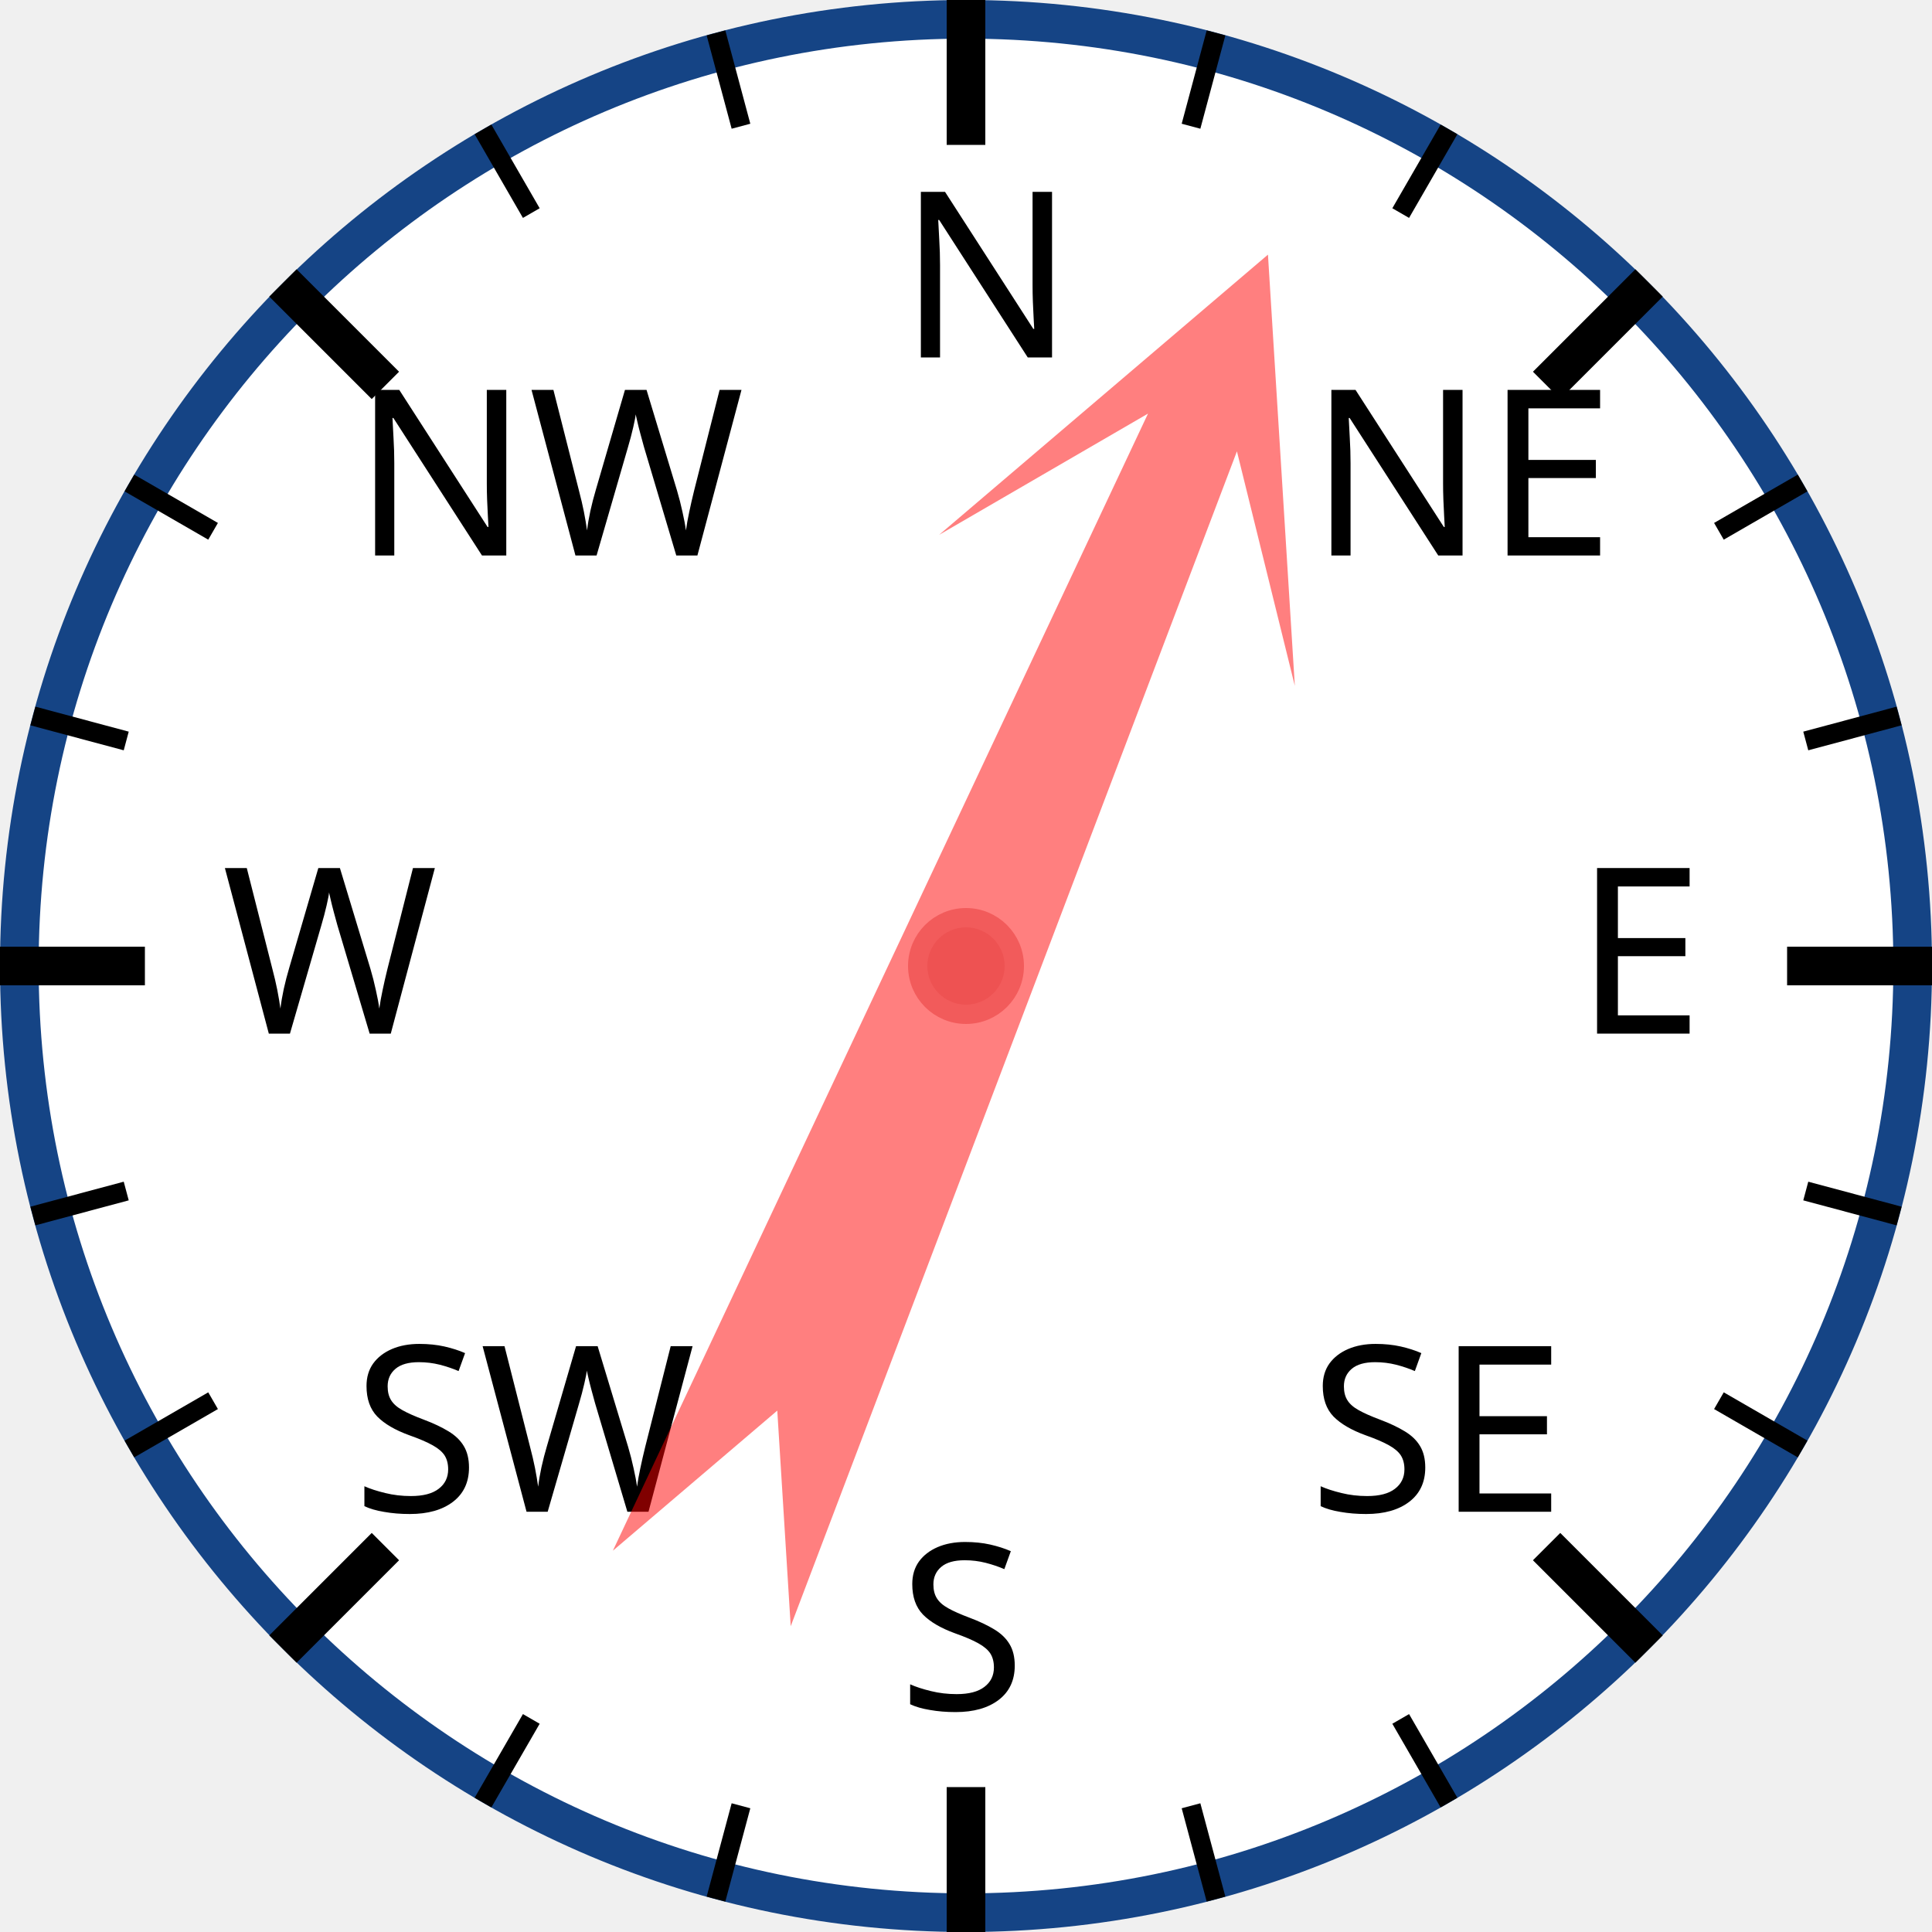
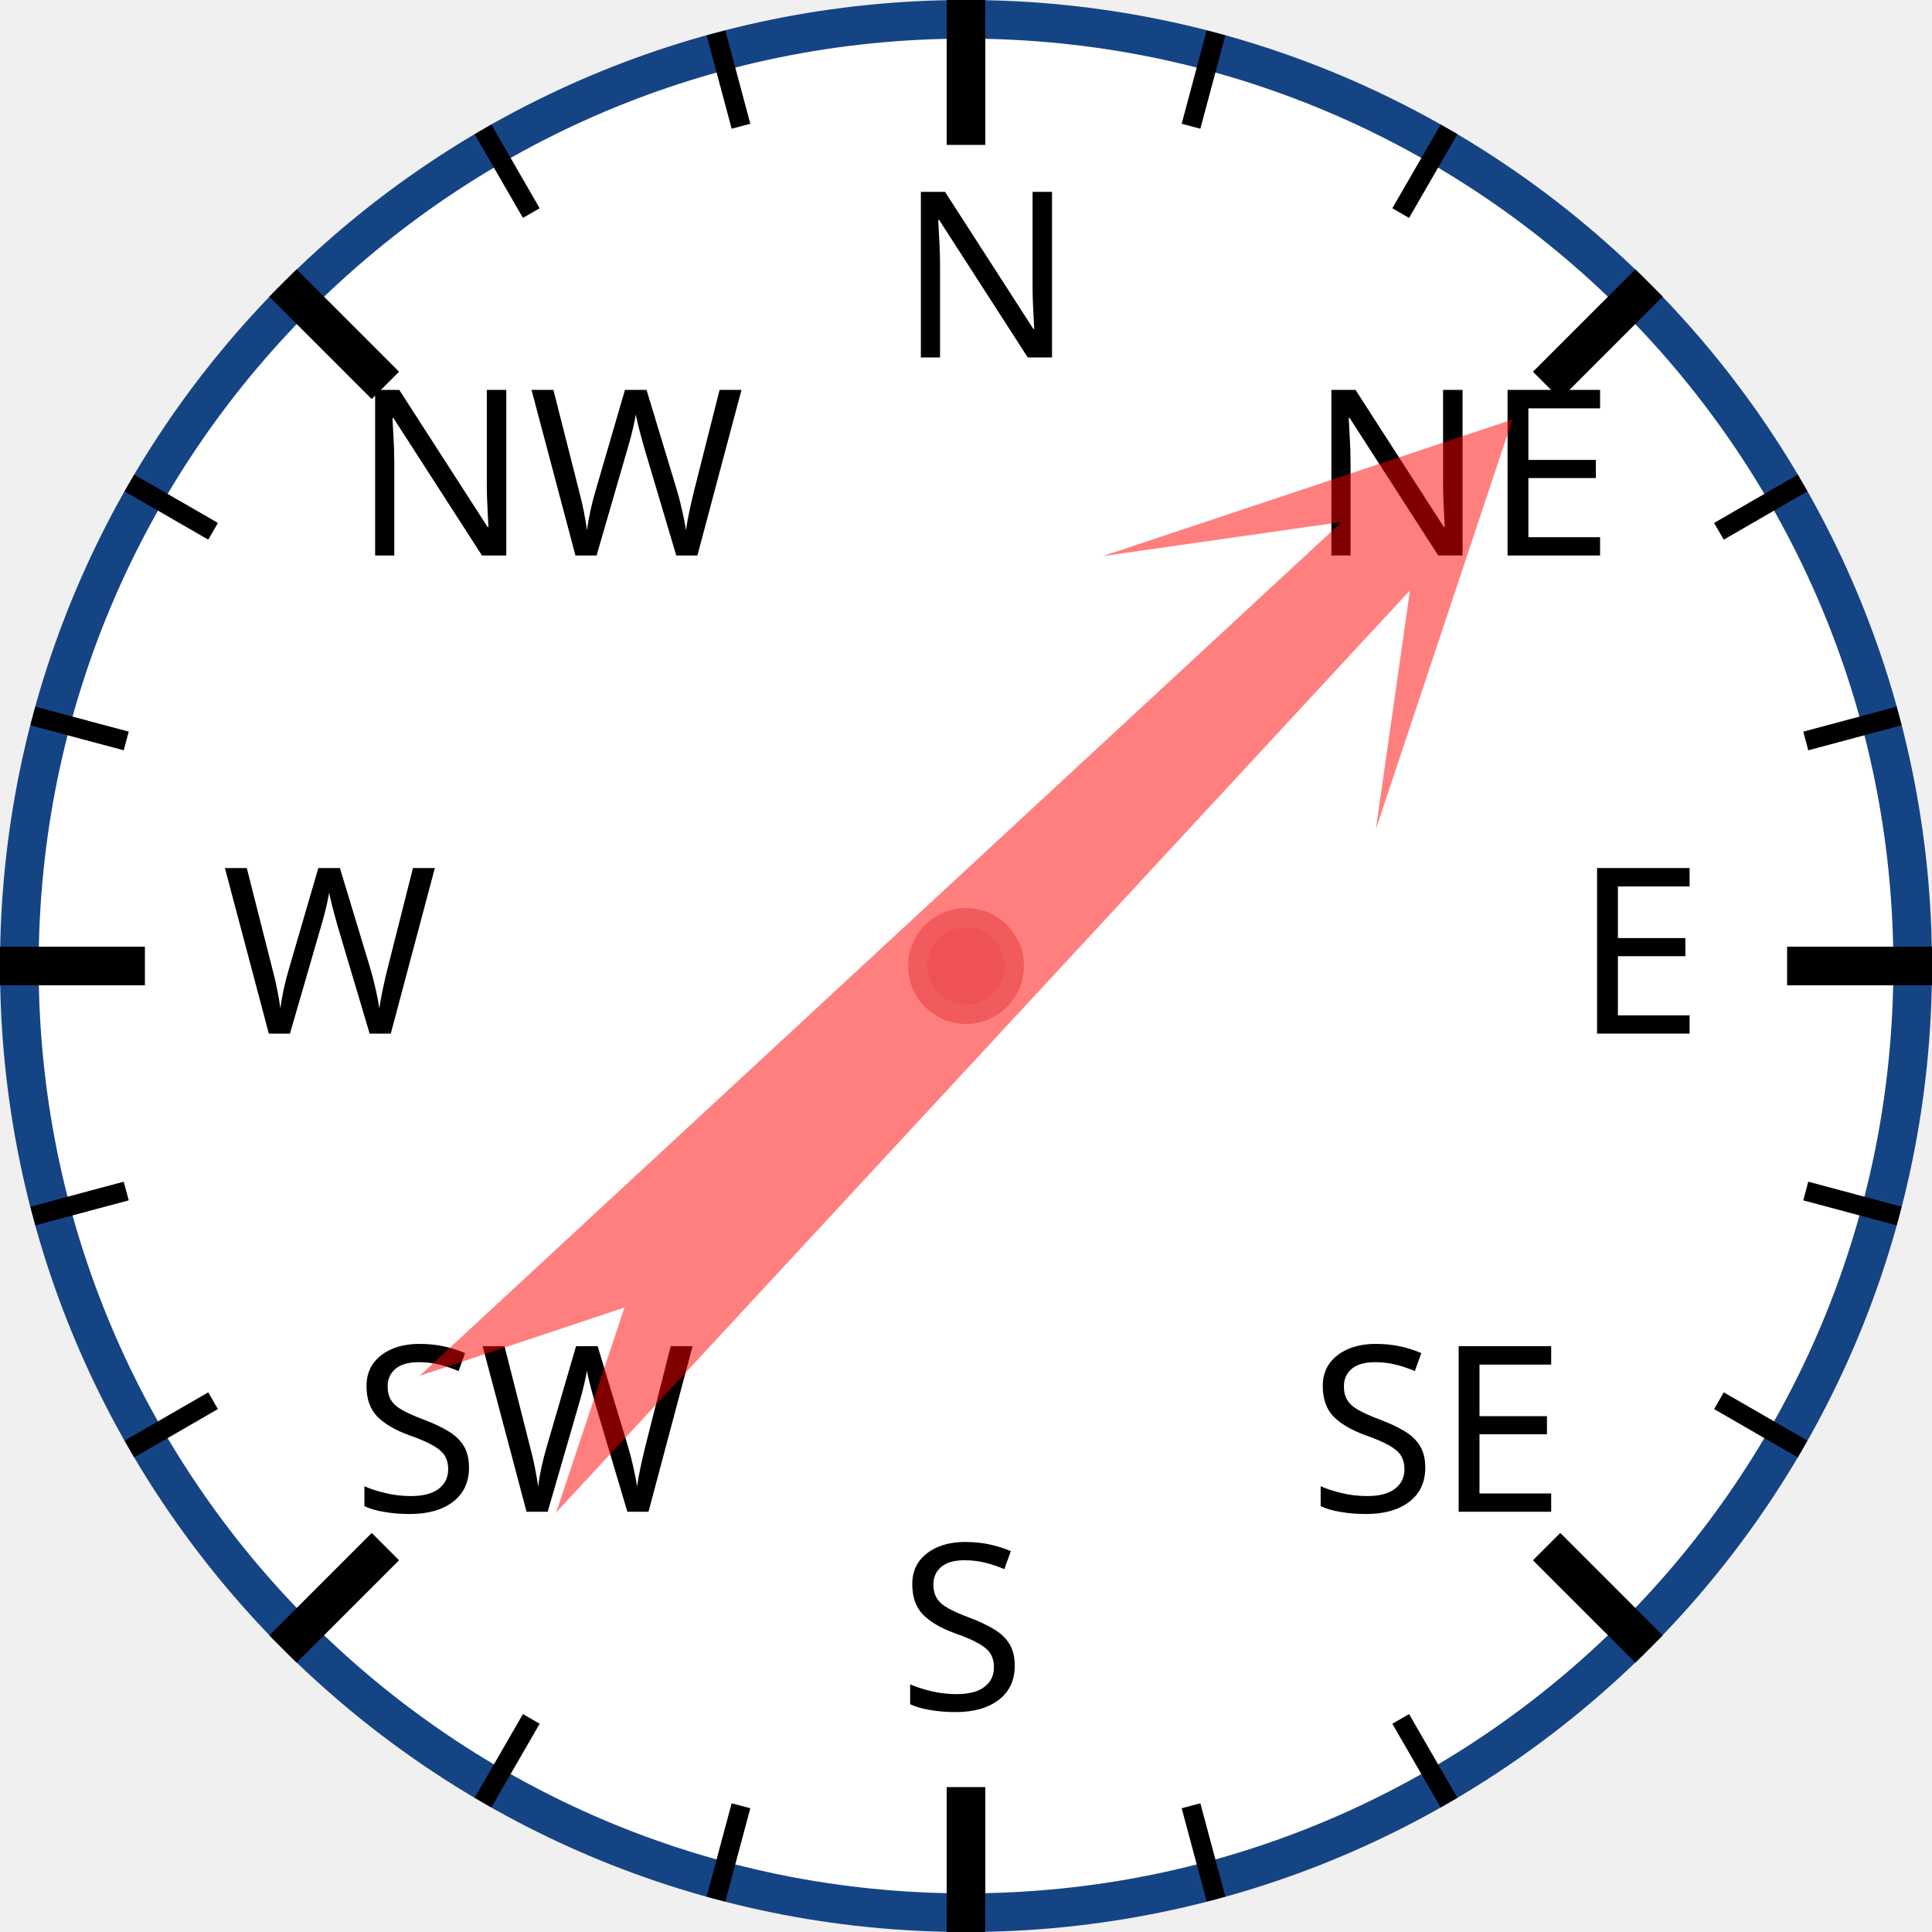
<svg xmlns="http://www.w3.org/2000/svg" width="120px" height="120px" viewBox="0 0 200 200">
  <circle cx="100" cy="100" r="98" style="fill: white; stroke: #154485; stroke-width: 4;" />
  <text x="93.0" y="37.0" style="font-family: sans-serif; font-size: 18pt;">N</text>
  <line x1="100.0" y1="0.0" x2="100.0" y2="15.0" style="stroke: black; stroke-width: 4;" />
  <line x1="74.118" y1="3.407" x2="76.706" y2="13.067" style="stroke: black; stroke-width: 2;" />
  <line x1="50" y1="13.397" x2="55" y2="22.058" style="stroke: black; stroke-width: 2;" />
  <text x="36.503" y="57.503" style="font-family: sans-serif; font-size: 18pt;">NW</text>
  <line x1="29.289" y1="29.289" x2="39.896" y2="39.896" style="stroke: black; stroke-width: 4;" />
  <line x1="13.397" y1="50" x2="22.058" y2="55" style="stroke: black; stroke-width: 2;" />
  <line x1="3.407" y1="74.118" x2="13.067" y2="76.706" style="stroke: black; stroke-width: 2;" />
  <text x="23.0" y="107.0" style="font-family: sans-serif; font-size: 18pt;">W</text>
  <line x1="0.0" y1="100.0" x2="15.0" y2="100.0" style="stroke: black; stroke-width: 4;" />
  <line x1="3.407" y1="125.882" x2="13.067" y2="123.294" style="stroke: black; stroke-width: 2;" />
  <line x1="13.397" y1="150" x2="22.058" y2="145" style="stroke: black; stroke-width: 2;" />
  <text x="36.503" y="156.497" style="font-family: sans-serif; font-size: 18pt;">SW</text>
  <line x1="29.289" y1="170.711" x2="39.896" y2="160.104" style="stroke: black; stroke-width: 4;" />
  <line x1="50" y1="186.603" x2="55" y2="177.942" style="stroke: black; stroke-width: 2;" />
  <line x1="74.118" y1="196.593" x2="76.706" y2="186.933" style="stroke: black; stroke-width: 2;" />
  <text x="93" y="177.0" style="font-family: sans-serif; font-size: 18pt;">S</text>
  <line x1="100" y1="200.0" x2="100" y2="185.0" style="stroke: black; stroke-width: 4;" />
  <line x1="125.882" y1="196.593" x2="123.294" y2="186.933" style="stroke: black; stroke-width: 2;" />
  <line x1="150.0" y1="186.603" x2="145.0" y2="177.942" style="stroke: black; stroke-width: 2;" />
  <text x="135.497" y="156.497" style="font-family: sans-serif; font-size: 18pt;">SE</text>
  <line x1="170.711" y1="170.711" x2="160.104" y2="160.104" style="stroke: black; stroke-width: 4;" />
  <line x1="186.603" y1="150" x2="177.942" y2="145" style="stroke: black; stroke-width: 2;" />
  <line x1="196.593" y1="125.882" x2="186.933" y2="123.294" style="stroke: black; stroke-width: 2;" />
  <text x="163.0" y="107" style="font-family: sans-serif; font-size: 18pt;">E</text>
  <line x1="200.0" y1="100" x2="185.0" y2="100" style="stroke: black; stroke-width: 4;" />
  <line x1="196.593" y1="74.118" x2="186.933" y2="76.706" style="stroke: black; stroke-width: 2;" />
  <line x1="186.603" y1="50" x2="177.942" y2="55" style="stroke: black; stroke-width: 2;" />
  <text x="135.497" y="57.503" style="font-family: sans-serif; font-size: 18pt;">NE</text>
  <line x1="170.711" y1="29.289" x2="160.104" y2="39.896" style="stroke: black; stroke-width: 4;" />
  <line x1="150" y1="13.397" x2="145" y2="22.058" style="stroke: black; stroke-width: 2;" />
  <line x1="125.882" y1="3.407" x2="123.294" y2="13.067" style="stroke: black; stroke-width: 2;" />
-   <polygon points="100 20 120 60 105 40 110 170 100 150 90 170 95 40 80 60" style="fill: red; fill-opacity: 0.5;" transform="rotate(23,100,100)" />
+   <polygon points="100 20 120 60 105 40 110 170 100 150 90 170 95 40 80 60" style="fill: red; fill-opacity: 0.5;" transform="rotate(45,100,100)" />
  <circle cx="100" cy="100" r="5" style="fill: #EE5252; stroke: #F25B5B; stroke-width: 2;" />
</svg>
